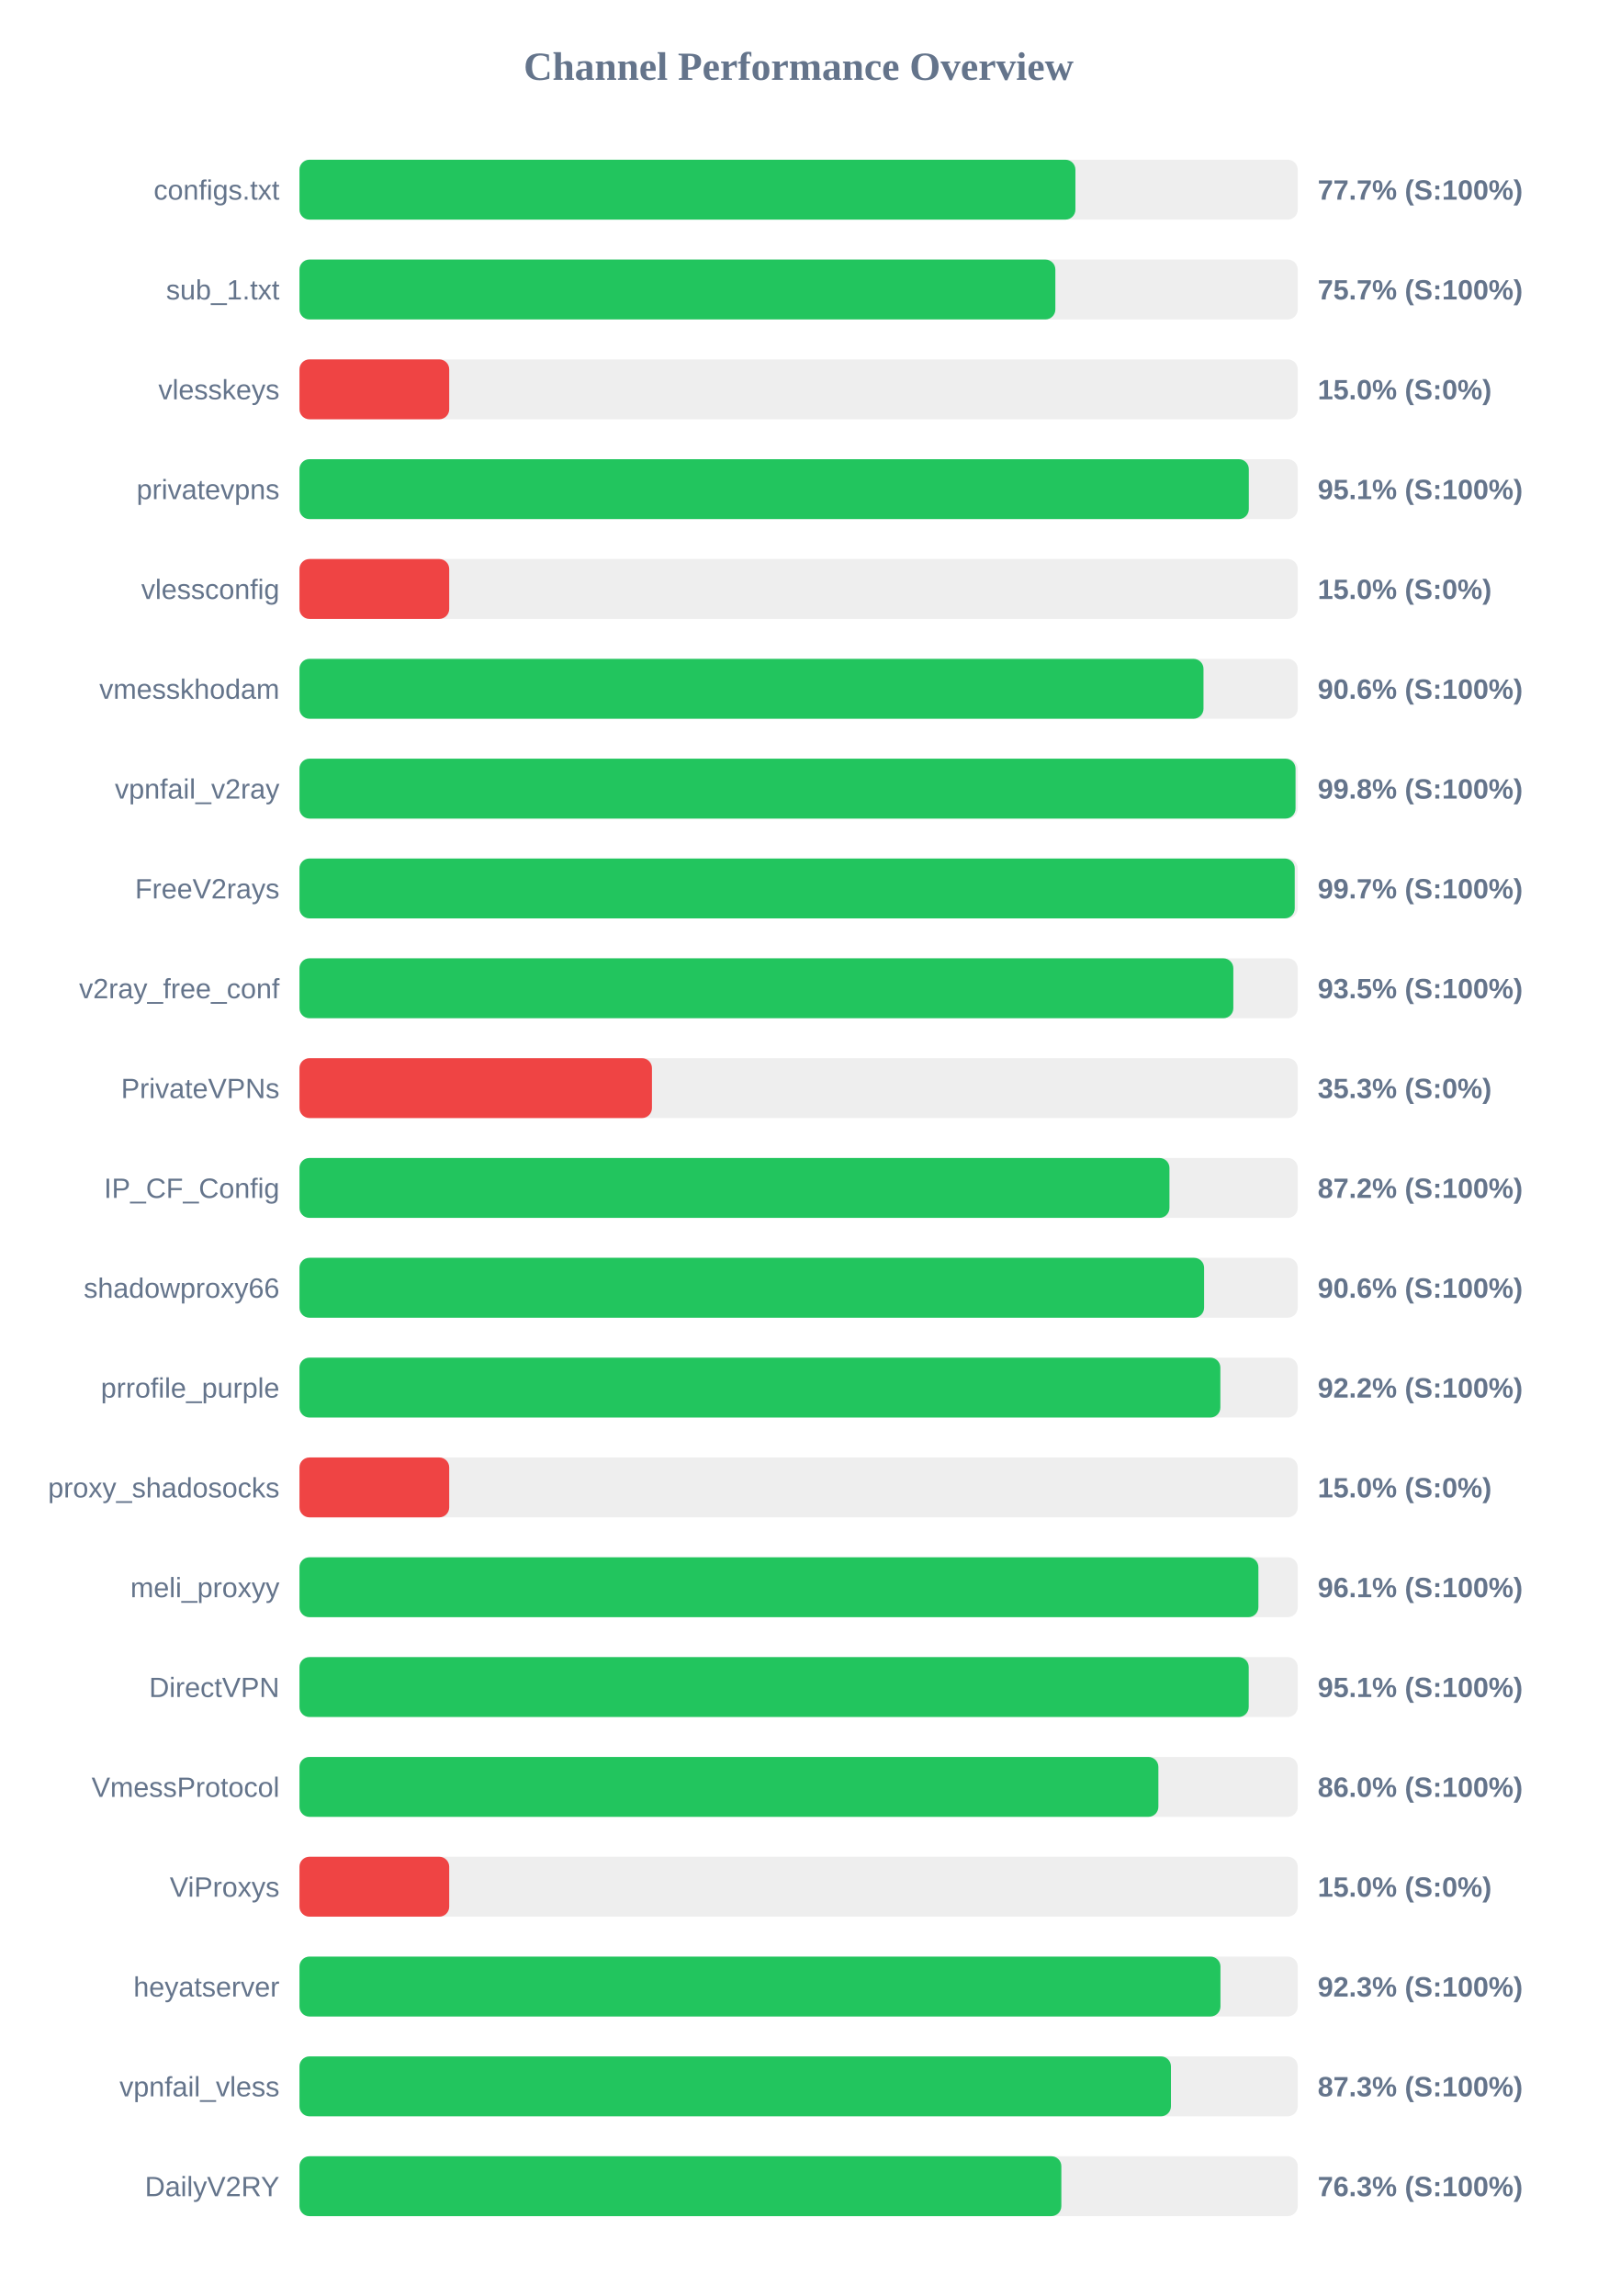
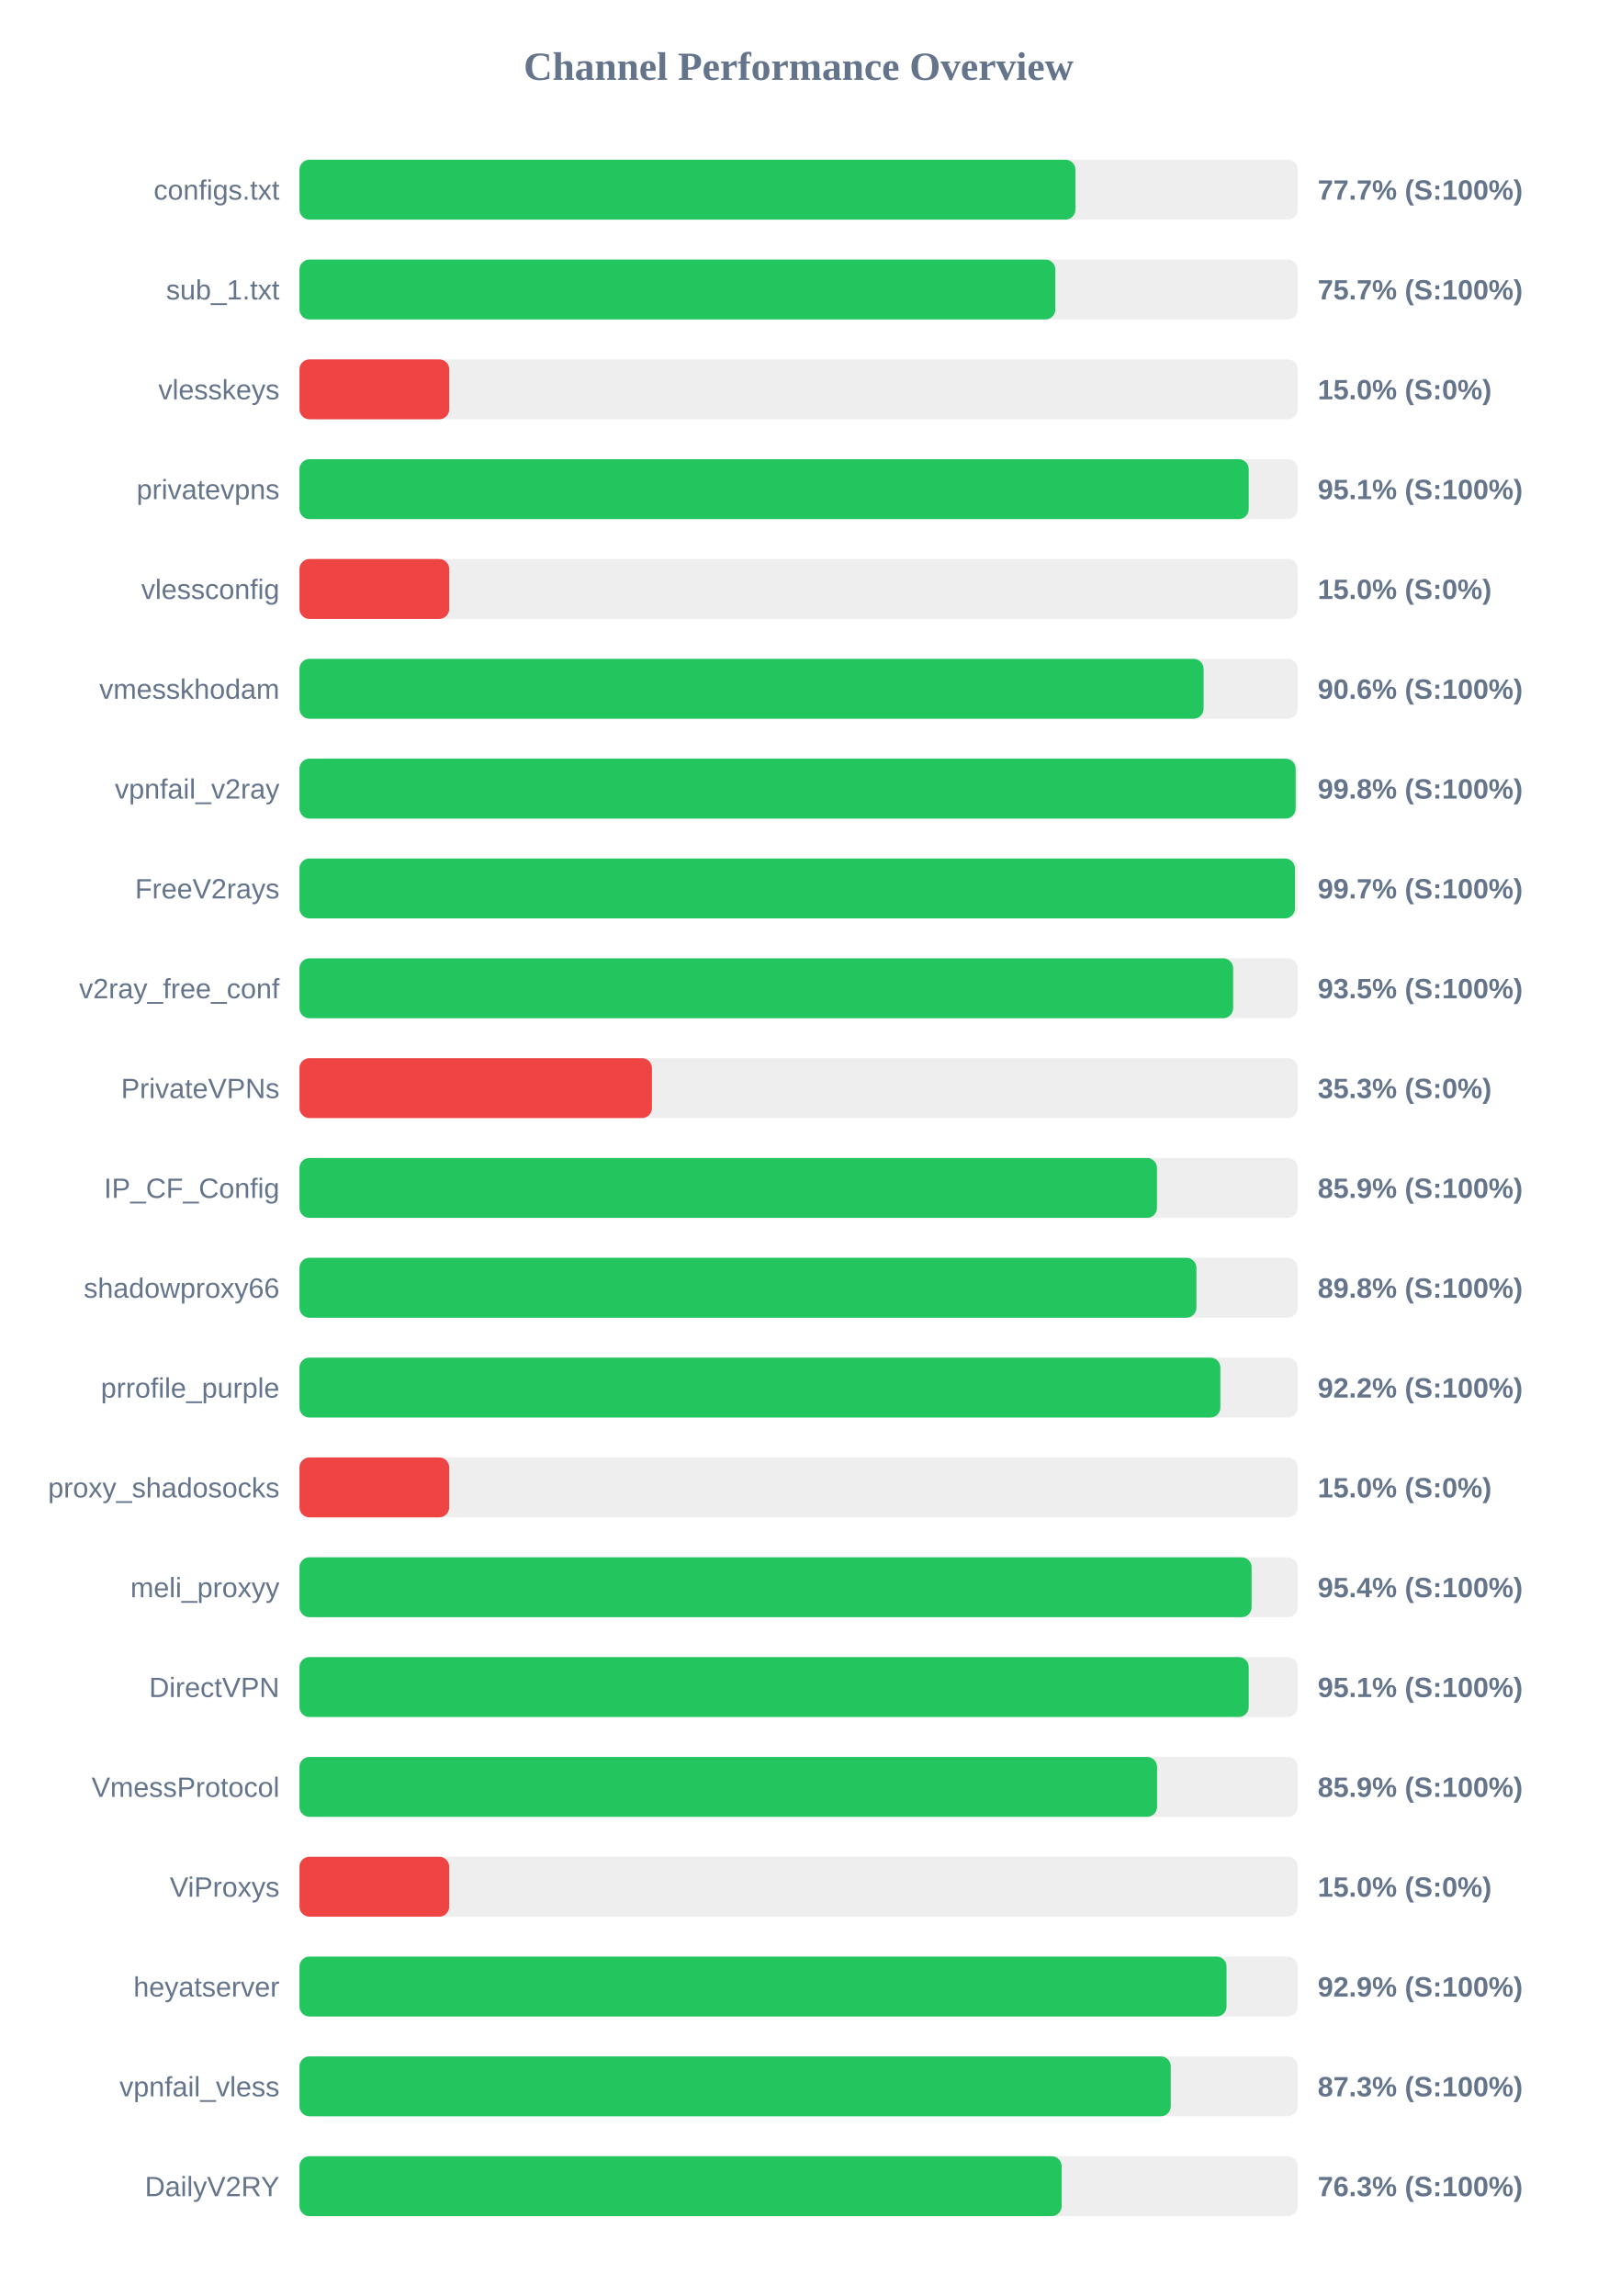
<svg xmlns="http://www.w3.org/2000/svg" width="800" height="1150" version="1.1">
  <style>
        .row { font: 14px Arial; fill: #64748b; }
        .score { font: bold 14px Arial; fill: #64748b; }
    </style>
  <text x="400" y="40" text-anchor="middle" font-size="20px" font-weight="bold" fill="#64748b">Channel Performance Overview</text>
  <rect x="150" y="80" width="500" height="30" fill="#eee" rx="5" />
  <rect x="150" y="80" width="388.65" height="30" fill="#22c55e" rx="5" />
  <text x="140" y="100" text-anchor="end" class="row">configs.txt</text>
  <text x="660" y="100" text-anchor="start" class="score">77.7% (S:100%)</text>
  <rect x="150" y="130" width="500" height="30" fill="#eee" rx="5" />
  <rect x="150" y="130" width="378.6" height="30" fill="#22c55e" rx="5" />
  <text x="140" y="150" text-anchor="end" class="row">sub_1.txt</text>
  <text x="660" y="150" text-anchor="start" class="score">75.7% (S:100%)</text>
  <rect x="150" y="180" width="500" height="30" fill="#eee" rx="5" />
  <rect x="150" y="180" width="75.0" height="30" fill="#ef4444" rx="5" />
  <text x="140" y="200" text-anchor="end" class="row">vlesskeys</text>
  <text x="660" y="200" text-anchor="start" class="score">15.0% (S:0%)</text>
  <rect x="150" y="230" width="500" height="30" fill="#eee" rx="5" />
-   <rect x="150" y="230" width="475.5" height="30" fill="#22c55e" rx="5" />
+   <rect x="150" y="230" width="475.45" height="30" fill="#22c55e" rx="5" />
  <text x="140" y="250" text-anchor="end" class="row">privatevpns</text>
  <text x="660" y="250" text-anchor="start" class="score">95.1% (S:100%)</text>
  <rect x="150" y="280" width="500" height="30" fill="#eee" rx="5" />
  <rect x="150" y="280" width="75.0" height="30" fill="#ef4444" rx="5" />
  <text x="140" y="300" text-anchor="end" class="row">vlessconfig</text>
  <text x="660" y="300" text-anchor="start" class="score">15.0% (S:0%)</text>
  <rect x="150" y="330" width="500" height="30" fill="#eee" rx="5" />
-   <rect x="150" y="330" width="452.8" height="30" fill="#22c55e" rx="5" />
+   <rect x="150" y="330" width="452.85" height="30" fill="#22c55e" rx="5" />
  <text x="140" y="350" text-anchor="end" class="row">vmesskhodam</text>
  <text x="660" y="350" text-anchor="start" class="score">90.6% (S:100%)</text>
  <rect x="150" y="380" width="500" height="30" fill="#eee" rx="5" />
-   <rect x="150" y="380" width="498.9" height="30" fill="#22c55e" rx="5" />
+   <rect x="150" y="380" width="498.95" height="30" fill="#22c55e" rx="5" />
  <text x="140" y="400" text-anchor="end" class="row">vpnfail_v2ray</text>
  <text x="660" y="400" text-anchor="start" class="score">99.8% (S:100%)</text>
  <rect x="150" y="430" width="500" height="30" fill="#eee" rx="5" />
-   <rect x="150" y="430" width="498.5" height="30" fill="#22c55e" rx="5" />
+   <rect x="150" y="430" width="498.6" height="30" fill="#22c55e" rx="5" />
  <text x="140" y="450" text-anchor="end" class="row">FreeV2rays</text>
  <text x="660" y="450" text-anchor="start" class="score">99.7% (S:100%)</text>
  <rect x="150" y="480" width="500" height="30" fill="#eee" rx="5" />
-   <rect x="150" y="480" width="467.75" height="30" fill="#22c55e" rx="5" />
+   <rect x="150" y="480" width="467.65" height="30" fill="#22c55e" rx="5" />
  <text x="140" y="500" text-anchor="end" class="row">v2ray_free_conf</text>
  <text x="660" y="500" text-anchor="start" class="score">93.5% (S:100%)</text>
  <rect x="150" y="530" width="500" height="30" fill="#eee" rx="5" />
  <rect x="150" y="530" width="176.55" height="30" fill="#ef4444" rx="5" />
  <text x="140" y="550" text-anchor="end" class="row">PrivateVPNs</text>
  <text x="660" y="550" text-anchor="start" class="score">35.3% (S:0%)</text>
  <rect x="150" y="580" width="500" height="30" fill="#eee" rx="5" />
-   <rect x="150" y="580" width="435.75" height="30" fill="#22c55e" rx="5" />
+   <rect x="150" y="580" width="429.5" height="30" fill="#22c55e" rx="5" />
  <text x="140" y="600" text-anchor="end" class="row">IP_CF_Config</text>
-   <text x="660" y="600" text-anchor="start" class="score">87.2% (S:100%)</text>
+   <text x="660" y="600" text-anchor="start" class="score">85.9% (S:100%)</text>
  <rect x="150" y="630" width="500" height="30" fill="#eee" rx="5" />
-   <rect x="150" y="630" width="453.1" height="30" fill="#22c55e" rx="5" />
+   <rect x="150" y="630" width="449.25" height="30" fill="#22c55e" rx="5" />
  <text x="140" y="650" text-anchor="end" class="row">shadowproxy66</text>
-   <text x="660" y="650" text-anchor="start" class="score">90.6% (S:100%)</text>
+   <text x="660" y="650" text-anchor="start" class="score">89.8% (S:100%)</text>
  <rect x="150" y="680" width="500" height="30" fill="#eee" rx="5" />
  <rect x="150" y="680" width="461.25" height="30" fill="#22c55e" rx="5" />
  <text x="140" y="700" text-anchor="end" class="row">prrofile_purple</text>
  <text x="660" y="700" text-anchor="start" class="score">92.2% (S:100%)</text>
  <rect x="150" y="730" width="500" height="30" fill="#eee" rx="5" />
  <rect x="150" y="730" width="75.0" height="30" fill="#ef4444" rx="5" />
  <text x="140" y="750" text-anchor="end" class="row">proxy_shadosocks</text>
  <text x="660" y="750" text-anchor="start" class="score">15.0% (S:0%)</text>
  <rect x="150" y="780" width="500" height="30" fill="#eee" rx="5" />
-   <rect x="150" y="780" width="480.3" height="30" fill="#22c55e" rx="5" />
+   <rect x="150" y="780" width="476.9" height="30" fill="#22c55e" rx="5" />
  <text x="140" y="800" text-anchor="end" class="row">meli_proxyy</text>
-   <text x="660" y="800" text-anchor="start" class="score">96.1% (S:100%)</text>
+   <text x="660" y="800" text-anchor="start" class="score">95.4% (S:100%)</text>
  <rect x="150" y="830" width="500" height="30" fill="#eee" rx="5" />
  <rect x="150" y="830" width="475.45" height="30" fill="#22c55e" rx="5" />
  <text x="140" y="850" text-anchor="end" class="row">DirectVPN</text>
  <text x="660" y="850" text-anchor="start" class="score">95.1% (S:100%)</text>
  <rect x="150" y="880" width="500" height="30" fill="#eee" rx="5" />
-   <rect x="150" y="880" width="430.2" height="30" fill="#22c55e" rx="5" />
+   <rect x="150" y="880" width="429.55" height="30" fill="#22c55e" rx="5" />
  <text x="140" y="900" text-anchor="end" class="row">VmessProtocol</text>
-   <text x="660" y="900" text-anchor="start" class="score">86.0% (S:100%)</text>
+   <text x="660" y="900" text-anchor="start" class="score">85.9% (S:100%)</text>
  <rect x="150" y="930" width="500" height="30" fill="#eee" rx="5" />
  <rect x="150" y="930" width="75.0" height="30" fill="#ef4444" rx="5" />
  <text x="140" y="950" text-anchor="end" class="row">ViProxys</text>
  <text x="660" y="950" text-anchor="start" class="score">15.0% (S:0%)</text>
  <rect x="150" y="980" width="500" height="30" fill="#eee" rx="5" />
-   <rect x="150" y="980" width="461.3" height="30" fill="#22c55e" rx="5" />
+   <rect x="150" y="980" width="464.35" height="30" fill="#22c55e" rx="5" />
  <text x="140" y="1000" text-anchor="end" class="row">heyatserver</text>
-   <text x="660" y="1000" text-anchor="start" class="score">92.3% (S:100%)</text>
+   <text x="660" y="1000" text-anchor="start" class="score">92.9% (S:100%)</text>
  <rect x="150" y="1030" width="500" height="30" fill="#eee" rx="5" />
-   <rect x="150" y="1030" width="436.5" height="30" fill="#22c55e" rx="5" />
+   <rect x="150" y="1030" width="436.4" height="30" fill="#22c55e" rx="5" />
  <text x="140" y="1050" text-anchor="end" class="row">vpnfail_vless</text>
  <text x="660" y="1050" text-anchor="start" class="score">87.3% (S:100%)</text>
  <rect x="150" y="1080" width="500" height="30" fill="#eee" rx="5" />
-   <rect x="150" y="1080" width="381.6" height="30" fill="#22c55e" rx="5" />
+   <rect x="150" y="1080" width="381.75" height="30" fill="#22c55e" rx="5" />
  <text x="140" y="1100" text-anchor="end" class="row">DailyV2RY</text>
  <text x="660" y="1100" text-anchor="start" class="score">76.3% (S:100%)</text>
</svg>
